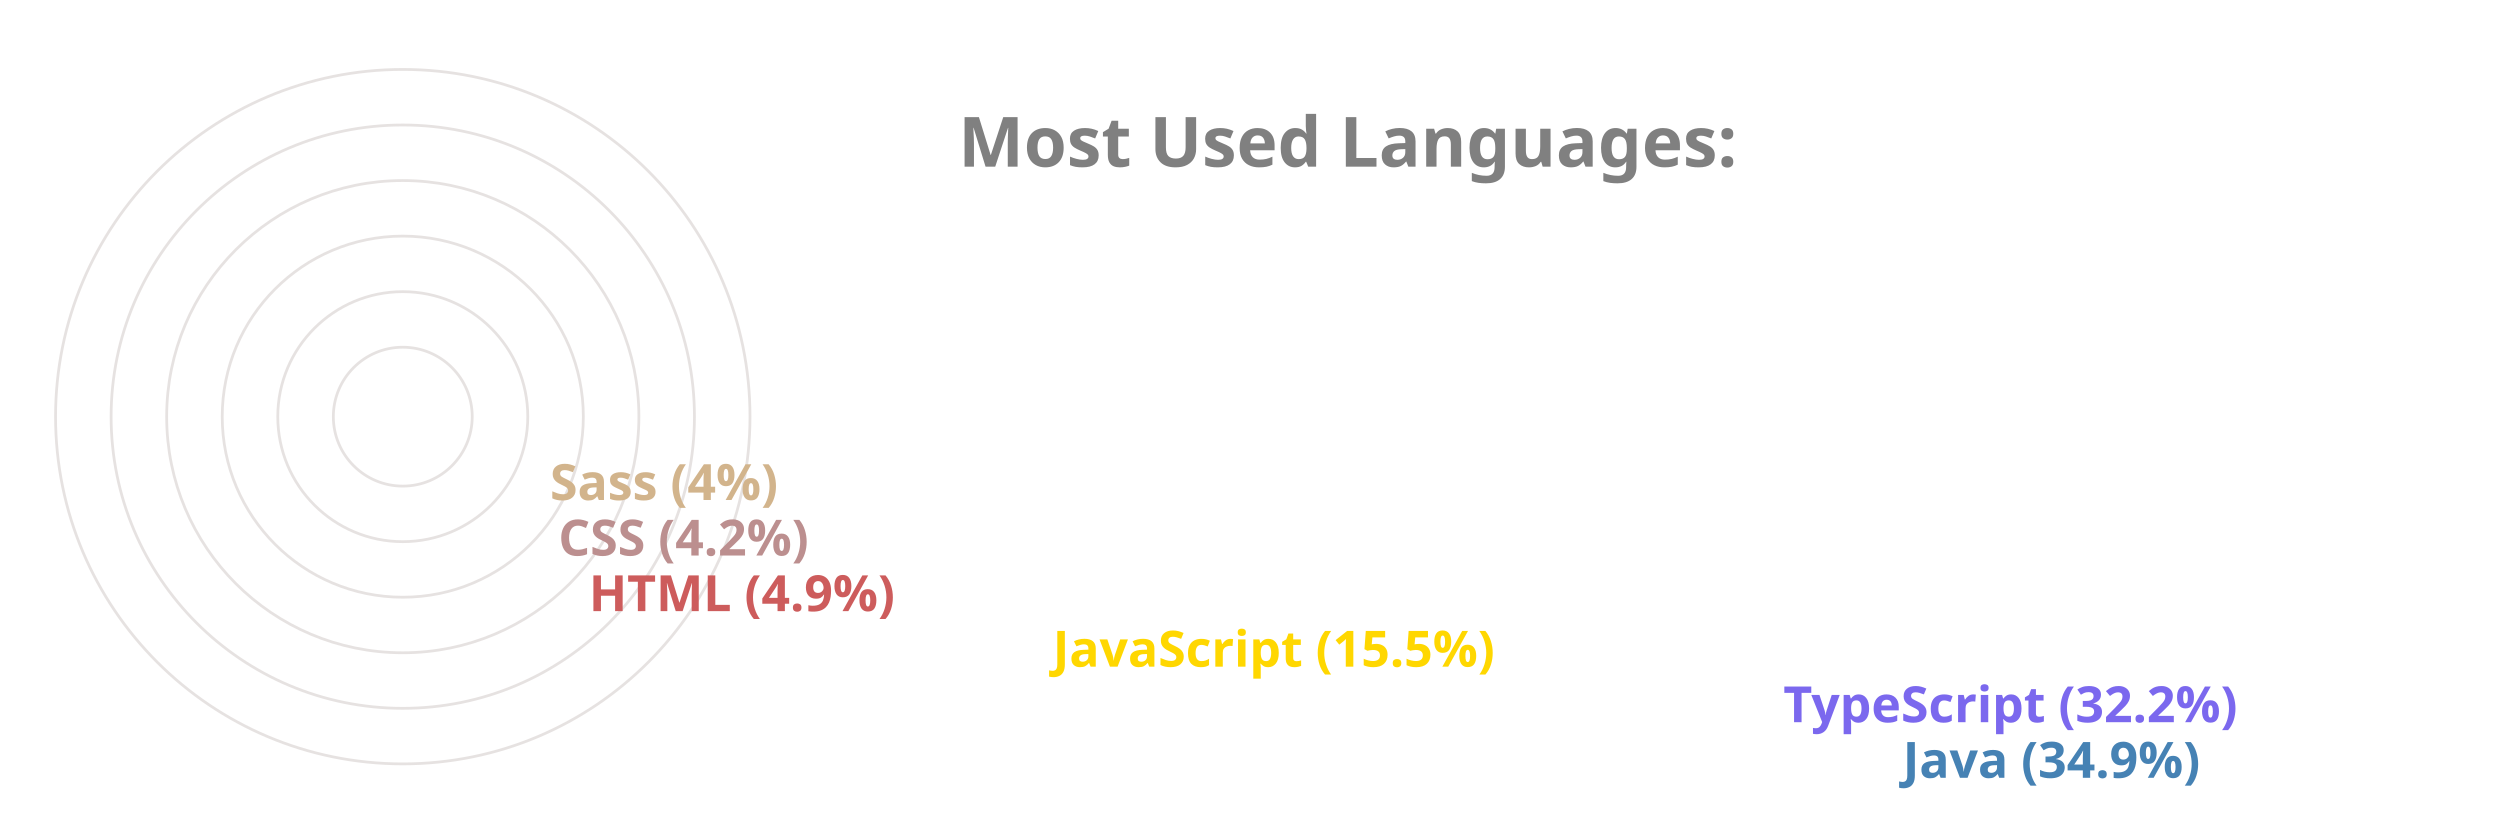
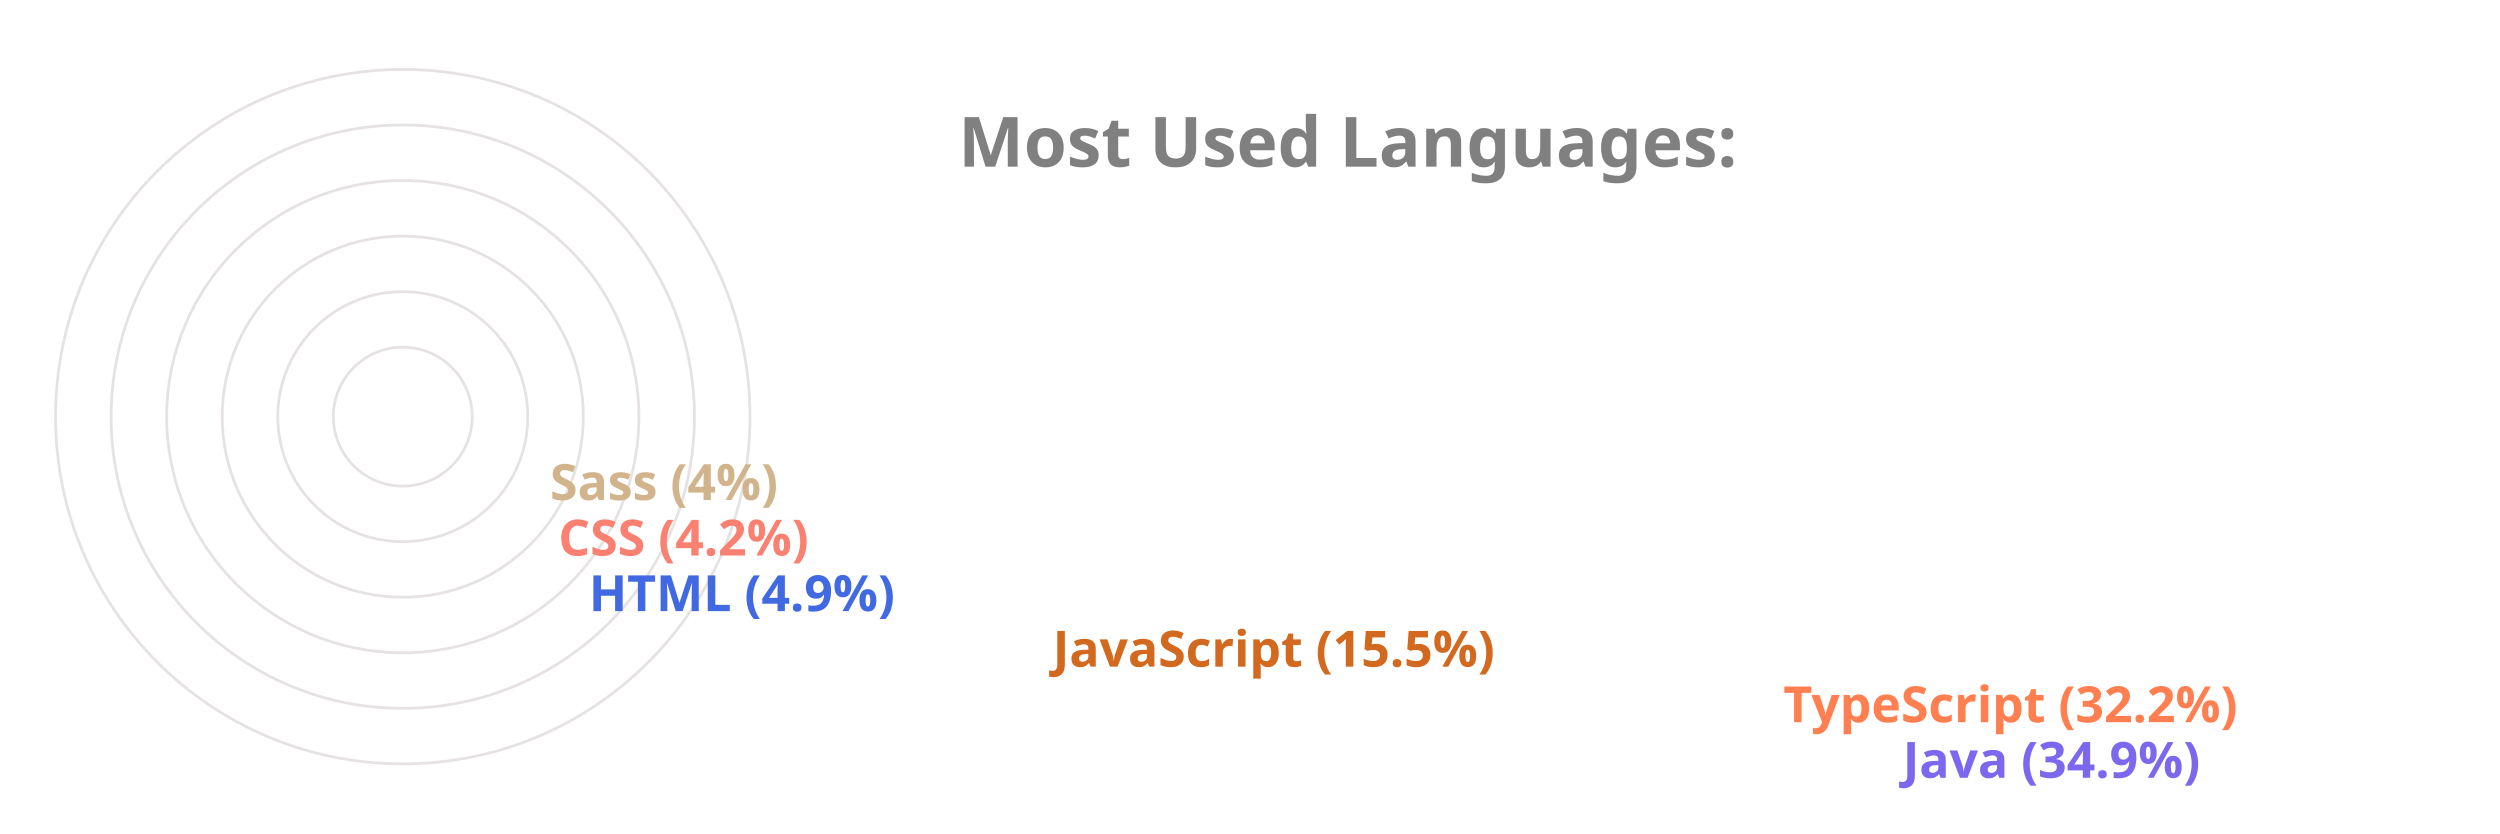
<svg xmlns="http://www.w3.org/2000/svg" viewBox="0 0 650 300" height="200px" width="600px">
  <style>
		.label {
			font: bold 25px sans-serif;
			color: #404040;
			-webkit-text-stroke: 1px white;
	  	}
		.name {
			font: bold 18px sans-serif;
			color: #404040;
	  	}

		.line {
			stroke-dasharray: 1000;
			stroke-dashoffset: 1000;
			animation: dash 3.5s ease-in-out forwards;	
			animation-iteration-count: infinite;
			animation-direction: alternate-reverse;
		}

		.path {
			stroke-dasharray: 1000;
			stroke-dashoffset: 1000;
			animation: dash 3.5s ease-in-out forwards;	
			animation-iteration-count: infinite;
			animation-direction: alternate-reverse;
		}
		  
		@keyframes dash {
			to {
				stroke-dashoffset: 0;
			}
		}

	</style>
  <g stroke="#E6E2E1" fill="none" stroke-width="1">
    <circle cx="20" cy="150" r="125" />
    <circle cx="20" cy="150" r="105" />
    <circle cx="20" cy="150" r="85" />
    <circle cx="20" cy="150" r="65" />
    <circle cx="20" cy="150" r="45" />
    <circle cx="20" cy="150" r="25" />
  </g>
  <g fill="none" stroke-width="20" class="line">
-     <line x2="550" y2="275" x1="20" y1="275" stroke="SteelBlue" />
-     <line x2="507" y2="255" x1="20" y1="255" stroke="MediumSlateBlue" />
-     <line x2="244" y2="235" x1="20" y1="235" stroke="Gold" />
-     <line x2="77" y2="215" x1="20" y1="215" stroke="IndianRed" />
-     <line x2="66" y2="195" x1="20" y1="195" stroke="RosyBrown" />
+     <line x2="550" y2="275" x1="20" y1="275" stroke="MediumSlateBlue" />
+     <line x2="507" y2="255" x1="20" y1="255" stroke="Coral" />
+     <line x2="244" y2="235" x1="20" y1="235" stroke="Chocolate" />
+     <line x2="77" y2="215" x1="20" y1="215" stroke="RoyalBlue" />
+     <line x2="66" y2="195" x1="20" y1="195" stroke="Salmon" />
    <line x2="63" y2="175" x1="20" y1="175" stroke="Tan" />
  </g>
  <g fill="none" stroke-width="20" stroke-linecap="round" class="path">
-     <path d="M 20 275 A 125 125 45 0 1 -82 78" stroke="SteelBlue" />
-     <path d="M 20 255 A 105 105 45 0 1 -69 94" stroke="MediumSlateBlue" />
-     <path d="M 20 235 A 85 85 45 0 1 -61 126" stroke="Gold" />
-     <path d="M 20 215 A 65 65 45 0 1 -44 144" stroke="IndianRed" />
-     <path d="M 20 195 A 45 45 45 0 1 -24 146" stroke="RosyBrown" />
+     <path d="M 20 275 A 125 125 45 0 1 -82 78" stroke="MediumSlateBlue" />
+     <path d="M 20 255 A 105 105 45 0 1 -69 94" stroke="Coral" />
+     <path d="M 20 235 A 85 85 45 0 1 -61 126" stroke="Chocolate" />
+     <path d="M 20 215 A 65 65 45 0 1 -44 144" stroke="RoyalBlue" />
+     <path d="M 20 195 A 45 45 45 0 1 -24 146" stroke="Salmon" />
    <path d="M 20 175 A 25 25 45 0 1 -4 148" stroke="Tan" />
  </g>
  <g class="name">
-     <text x="560" y="280" fill="SteelBlue">Java (34.9%)</text>
-     <text x="517" y="260" fill="MediumSlateBlue">TypeScript (32.2%)</text>
-     <text x="254" y="240" fill="Gold">JavaScript (15.5%)</text>
-     <text x="87" y="220" fill="IndianRed">HTML (4.9%)</text>
-     <text x="76" y="200" fill="RosyBrown">CSS (4.2%)</text>
+     <text x="560" y="280" fill="MediumSlateBlue">Java (34.9%)</text>
+     <text x="517" y="260" fill="Coral">TypeScript (32.2%)</text>
+     <text x="254" y="240" fill="Chocolate">JavaScript (15.5%)</text>
+     <text x="87" y="220" fill="RoyalBlue">HTML (4.9%)</text>
+     <text x="76" y="200" fill="Salmon">CSS (4.2%)</text>
    <text x="73" y="180" fill="Tan">Sass (4%)</text>
  </g>
  <g class="label">
    <text x="220" y="60" fill="grey">Most Used Languages:</text>
  </g>
</svg>
